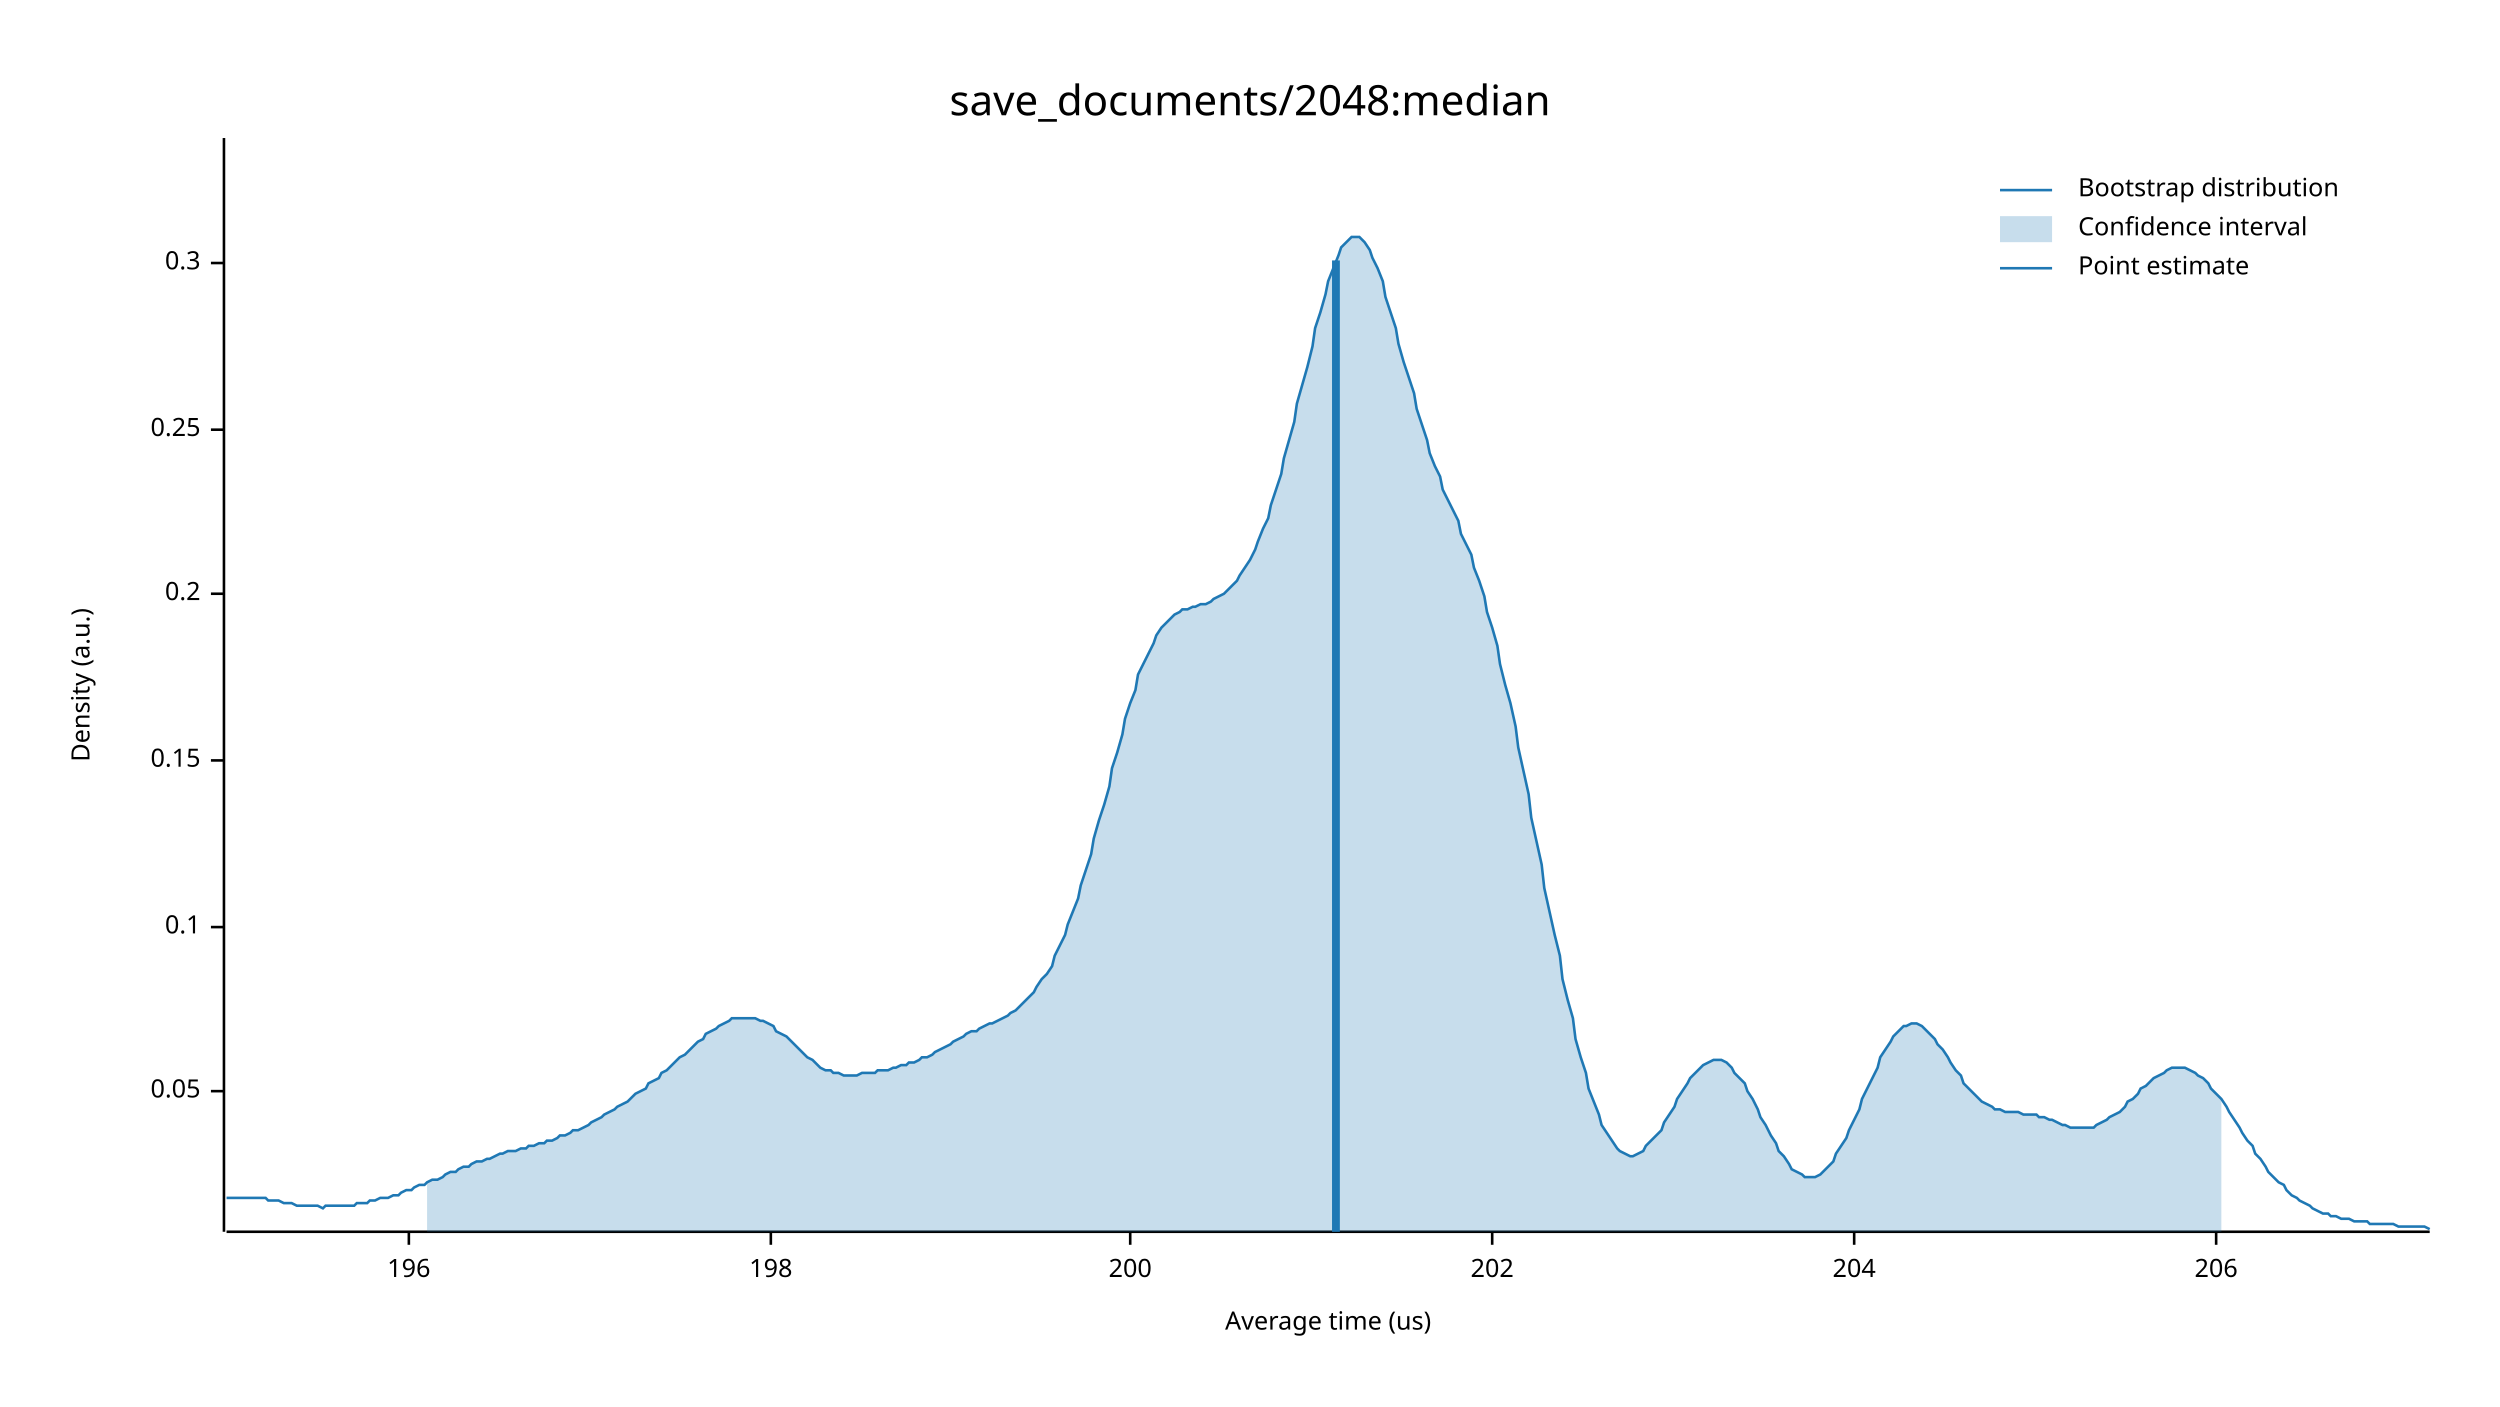
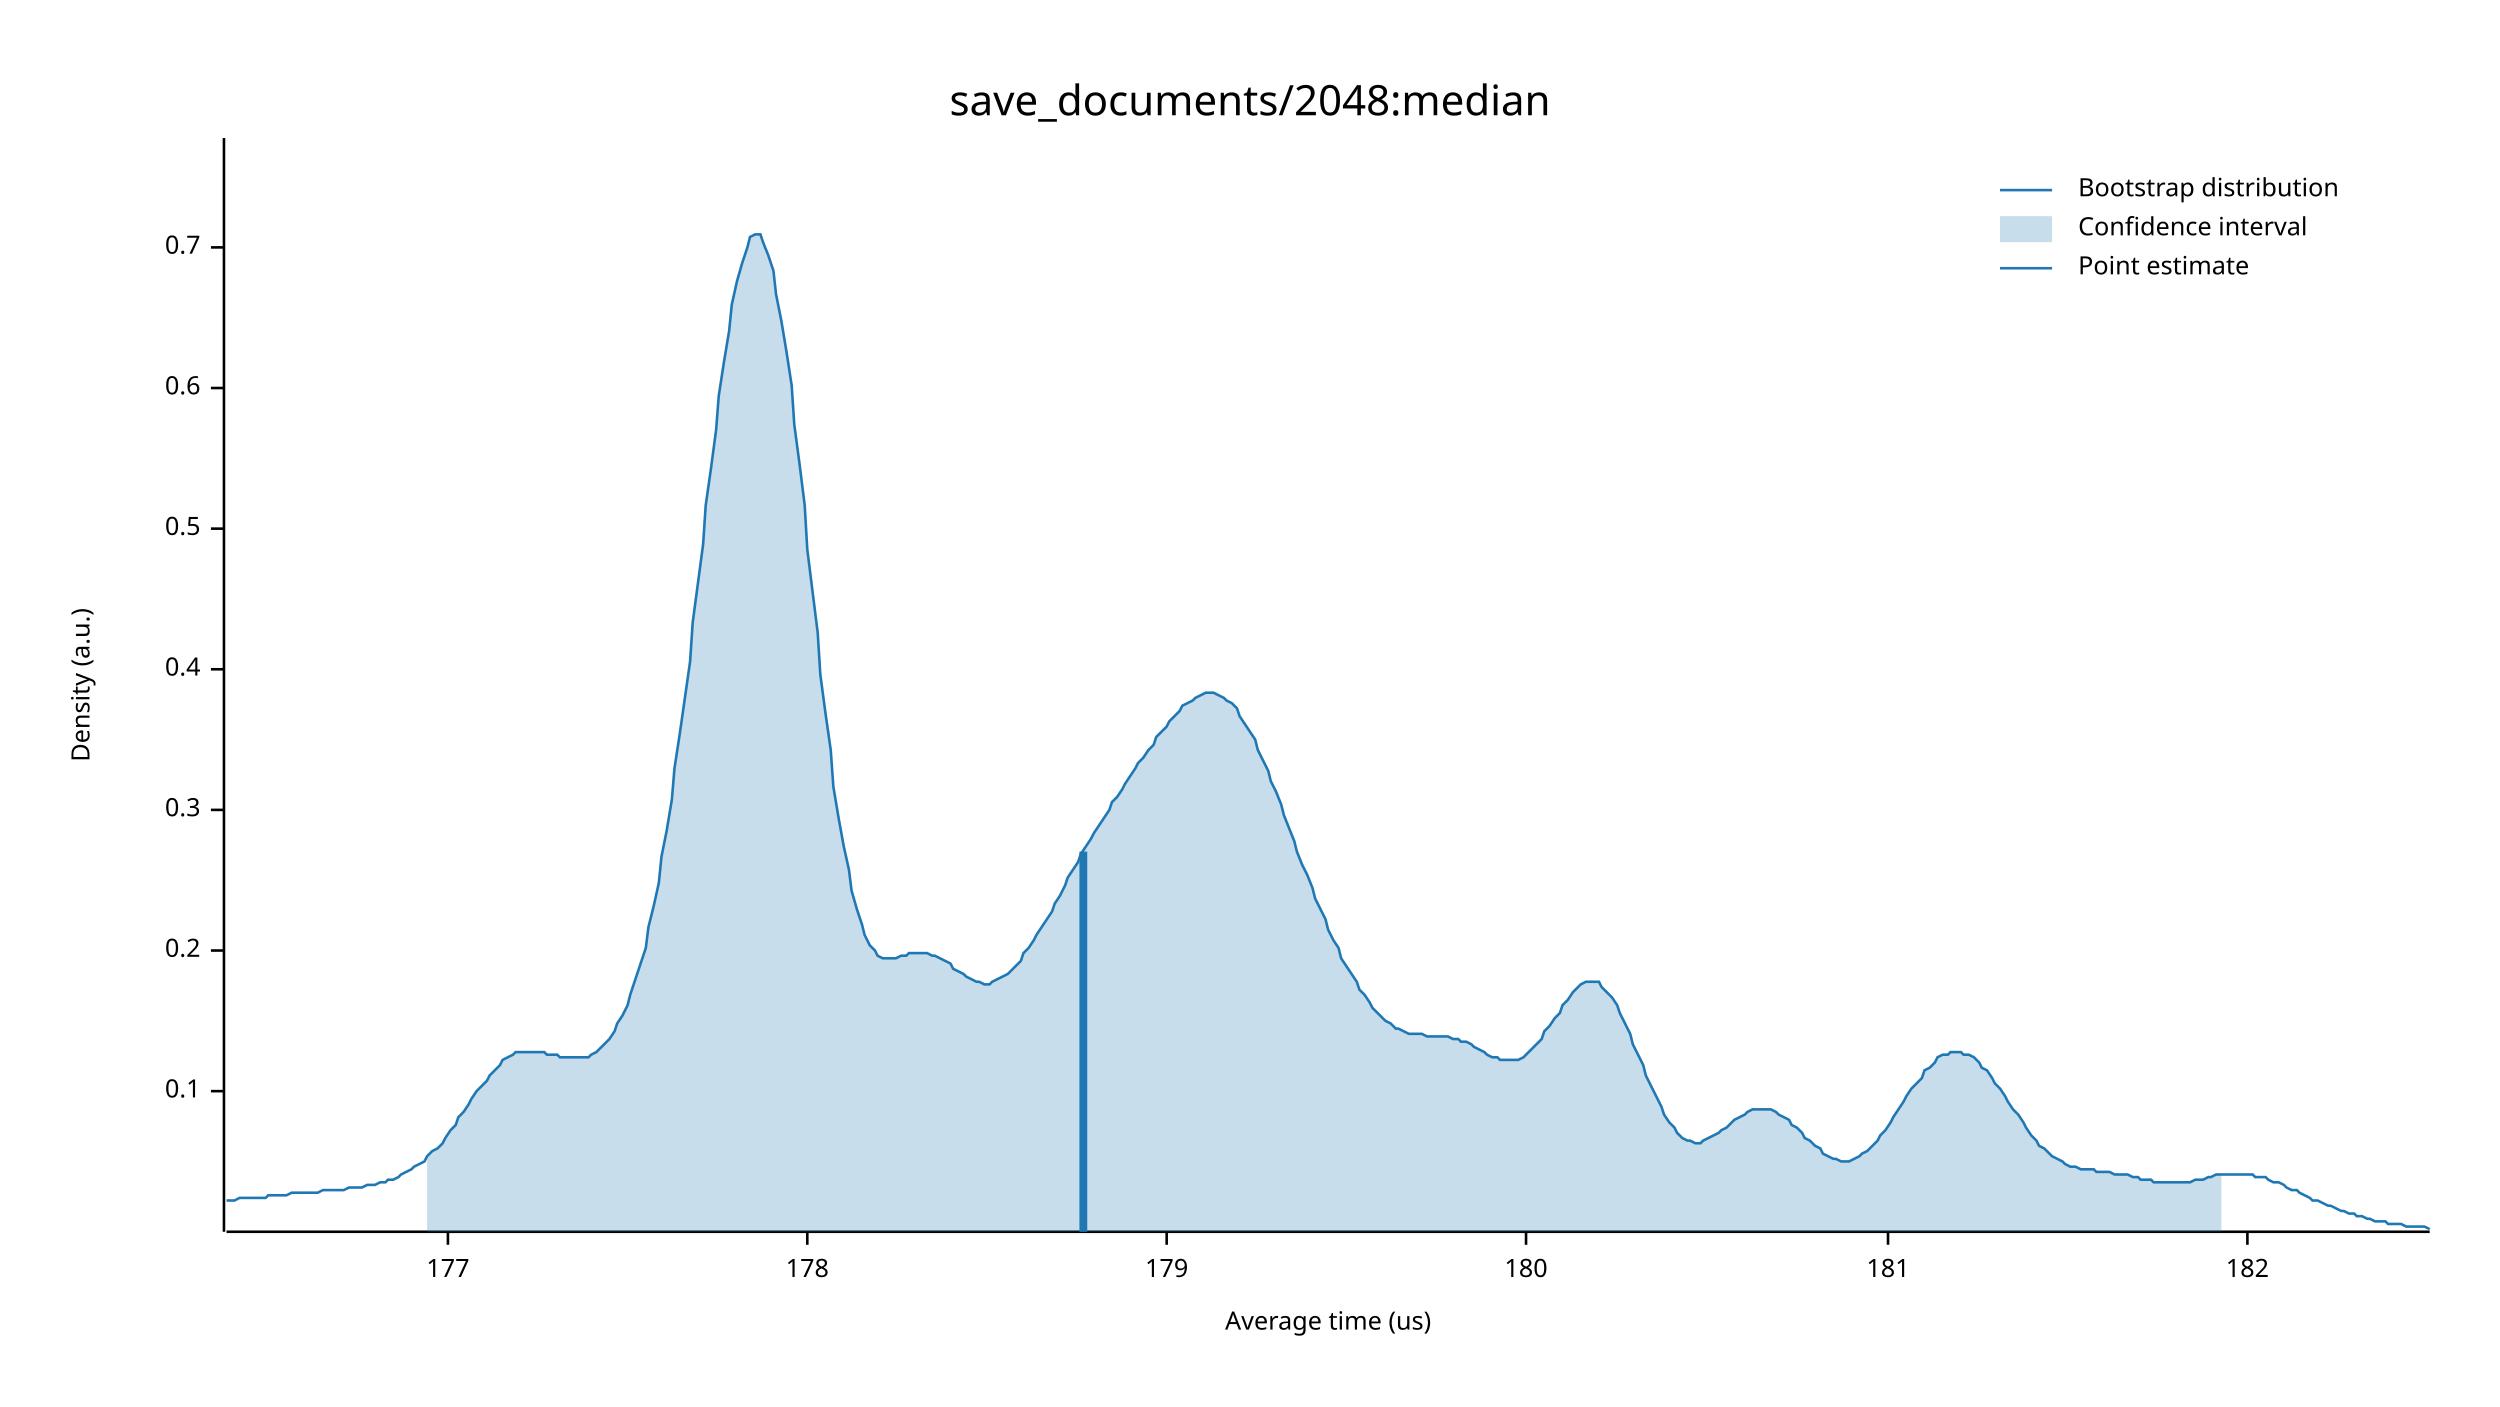
<svg xmlns="http://www.w3.org/2000/svg" width="960" height="540" viewBox="0 0 960 540">
  <text x="480" y="32" dy="0.76em" text-anchor="middle" font-family="sans-serif" font-size="16.129" opacity="1" fill="#000000">
save_documents/2048:median
</text>
  <text x="27" y="263" dy="0.76em" text-anchor="middle" font-family="sans-serif" font-size="9.677" opacity="1" fill="#000000" transform="rotate(270, 27, 263)">
Density (a.u.)
</text>
  <text x="510" y="513" dy="-0.5ex" text-anchor="middle" font-family="sans-serif" font-size="9.677" opacity="1" fill="#000000">
Average time (us)
</text>
  <polyline fill="none" opacity="1" stroke="#000000" stroke-width="1" points="86,53 86,473 " />
  <text x="77" y="419" dy="0.5ex" text-anchor="end" font-family="sans-serif" font-size="9.677" opacity="1" fill="#000000">
- 0.05
+ 0.1
</text>
  <polyline fill="none" opacity="1" stroke="#000000" stroke-width="1" points="81,419 86,419 " />
-   <text x="77" y="356" dy="0.5ex" text-anchor="end" font-family="sans-serif" font-size="9.677" opacity="1" fill="#000000">
- 0.1
- </text>
-   <polyline fill="none" opacity="1" stroke="#000000" stroke-width="1" points="81,356 86,356 " />
-   <text x="77" y="292" dy="0.5ex" text-anchor="end" font-family="sans-serif" font-size="9.677" opacity="1" fill="#000000">
- 0.15
- </text>
-   <polyline fill="none" opacity="1" stroke="#000000" stroke-width="1" points="81,292 86,292 " />
-   <text x="77" y="228" dy="0.5ex" text-anchor="end" font-family="sans-serif" font-size="9.677" opacity="1" fill="#000000">
+   <text x="77" y="365" dy="0.5ex" text-anchor="end" font-family="sans-serif" font-size="9.677" opacity="1" fill="#000000">
0.2
</text>
-   <polyline fill="none" opacity="1" stroke="#000000" stroke-width="1" points="81,228 86,228 " />
-   <text x="77" y="165" dy="0.5ex" text-anchor="end" font-family="sans-serif" font-size="9.677" opacity="1" fill="#000000">
- 0.25
- </text>
-   <polyline fill="none" opacity="1" stroke="#000000" stroke-width="1" points="81,165 86,165 " />
-   <text x="77" y="101" dy="0.5ex" text-anchor="end" font-family="sans-serif" font-size="9.677" opacity="1" fill="#000000">
+   <polyline fill="none" opacity="1" stroke="#000000" stroke-width="1" points="81,365 86,365 " />
+   <text x="77" y="311" dy="0.5ex" text-anchor="end" font-family="sans-serif" font-size="9.677" opacity="1" fill="#000000">
0.3
</text>
-   <polyline fill="none" opacity="1" stroke="#000000" stroke-width="1" points="81,101 86,101 " />
+   <polyline fill="none" opacity="1" stroke="#000000" stroke-width="1" points="81,311 86,311 " />
+   <text x="77" y="257" dy="0.5ex" text-anchor="end" font-family="sans-serif" font-size="9.677" opacity="1" fill="#000000">
+ 0.4
+ </text>
+   <polyline fill="none" opacity="1" stroke="#000000" stroke-width="1" points="81,257 86,257 " />
+   <text x="77" y="203" dy="0.5ex" text-anchor="end" font-family="sans-serif" font-size="9.677" opacity="1" fill="#000000">
+ 0.5
+ </text>
+   <polyline fill="none" opacity="1" stroke="#000000" stroke-width="1" points="81,203 86,203 " />
+   <text x="77" y="149" dy="0.5ex" text-anchor="end" font-family="sans-serif" font-size="9.677" opacity="1" fill="#000000">
+ 0.6
+ </text>
+   <polyline fill="none" opacity="1" stroke="#000000" stroke-width="1" points="81,149 86,149 " />
+   <text x="77" y="95" dy="0.5ex" text-anchor="end" font-family="sans-serif" font-size="9.677" opacity="1" fill="#000000">
+ 0.7
+ </text>
+   <polyline fill="none" opacity="1" stroke="#000000" stroke-width="1" points="81,95 86,95 " />
  <polyline fill="none" opacity="1" stroke="#000000" stroke-width="1" points="87,473 933,473 " />
-   <text x="157" y="483" dy="0.76em" text-anchor="middle" font-family="sans-serif" font-size="9.677" opacity="1" fill="#000000">
- 196
+   <text x="172" y="483" dy="0.76em" text-anchor="middle" font-family="sans-serif" font-size="9.677" opacity="1" fill="#000000">
+ 177
</text>
-   <polyline fill="none" opacity="1" stroke="#000000" stroke-width="1" points="157,473 157,478 " />
-   <text x="296" y="483" dy="0.76em" text-anchor="middle" font-family="sans-serif" font-size="9.677" opacity="1" fill="#000000">
- 198
+   <polyline fill="none" opacity="1" stroke="#000000" stroke-width="1" points="172,473 172,478 " />
+   <text x="310" y="483" dy="0.76em" text-anchor="middle" font-family="sans-serif" font-size="9.677" opacity="1" fill="#000000">
+ 178
</text>
-   <polyline fill="none" opacity="1" stroke="#000000" stroke-width="1" points="296,473 296,478 " />
-   <text x="434" y="483" dy="0.76em" text-anchor="middle" font-family="sans-serif" font-size="9.677" opacity="1" fill="#000000">
- 200
+   <polyline fill="none" opacity="1" stroke="#000000" stroke-width="1" points="310,473 310,478 " />
+   <text x="448" y="483" dy="0.76em" text-anchor="middle" font-family="sans-serif" font-size="9.677" opacity="1" fill="#000000">
+ 179
</text>
-   <polyline fill="none" opacity="1" stroke="#000000" stroke-width="1" points="434,473 434,478 " />
-   <text x="573" y="483" dy="0.76em" text-anchor="middle" font-family="sans-serif" font-size="9.677" opacity="1" fill="#000000">
- 202
+   <polyline fill="none" opacity="1" stroke="#000000" stroke-width="1" points="448,473 448,478 " />
+   <text x="586" y="483" dy="0.76em" text-anchor="middle" font-family="sans-serif" font-size="9.677" opacity="1" fill="#000000">
+ 180
</text>
-   <polyline fill="none" opacity="1" stroke="#000000" stroke-width="1" points="573,473 573,478 " />
-   <text x="712" y="483" dy="0.76em" text-anchor="middle" font-family="sans-serif" font-size="9.677" opacity="1" fill="#000000">
- 204
+   <polyline fill="none" opacity="1" stroke="#000000" stroke-width="1" points="586,473 586,478 " />
+   <text x="725" y="483" dy="0.76em" text-anchor="middle" font-family="sans-serif" font-size="9.677" opacity="1" fill="#000000">
+ 181
</text>
-   <polyline fill="none" opacity="1" stroke="#000000" stroke-width="1" points="712,473 712,478 " />
-   <text x="851" y="483" dy="0.76em" text-anchor="middle" font-family="sans-serif" font-size="9.677" opacity="1" fill="#000000">
- 206
+   <polyline fill="none" opacity="1" stroke="#000000" stroke-width="1" points="725,473 725,478 " />
+   <text x="863" y="483" dy="0.76em" text-anchor="middle" font-family="sans-serif" font-size="9.677" opacity="1" fill="#000000">
+ 182
</text>
-   <polyline fill="none" opacity="1" stroke="#000000" stroke-width="1" points="851,473 851,478 " />
-   <polyline fill="none" opacity="1" stroke="#1F78B4" stroke-width="1" points="87,460 88,460 90,460 92,460 93,460 95,460 97,460 98,460 100,460 102,460 103,461 105,461 107,461 109,462 110,462 112,462 114,463 115,463 117,463 119,463 120,463 122,463 124,464 125,463 127,463 129,463 131,463 132,463 134,463 136,463 137,462 139,462 141,462 142,461 144,461 146,460 148,460 149,460 151,459 153,459 154,458 156,457 158,457 159,456 161,455 163,455 164,454 166,453 168,453 170,452 171,451 173,450 175,450 176,449 178,448 180,448 181,447 183,446 185,446 187,445 188,445 190,444 192,443 193,443 195,442 197,442 198,442 200,441 202,441 203,440 205,440 207,439 209,439 210,438 212,438 214,437 215,436 217,436 219,435 220,434 222,434 224,433 226,432 227,431 229,430 231,429 232,428 234,427 236,426 237,425 239,424 241,423 242,422 244,420 246,419 248,418 249,416 251,415 253,414 254,412 256,411 258,409 259,408 261,406 263,405 265,403 266,402 268,400 270,399 271,397 273,396 275,395 276,394 278,393 280,392 281,391 283,391 285,391 287,391 288,391 290,391 292,392 293,392 295,393 297,394 298,396 300,397 302,398 304,400 305,401 307,403 309,405 310,406 312,407 314,409 315,410 317,411 319,411 320,412 322,412 324,413 326,413 327,413 329,413 331,412 332,412 334,412 336,412 337,411 339,411 341,411 343,410 344,410 346,409 348,409 349,408 351,408 353,407 354,406 356,406 358,405 359,404 361,403 363,402 365,401 366,400 368,399 370,398 371,397 373,396 375,396 376,395 378,394 380,393 381,393 383,392 385,391 387,390 388,389 390,388 392,386 393,385 395,383 397,381 398,379 400,376 402,374 404,371 405,367 407,363 409,359 410,355 412,350 414,345 415,340 417,334 419,328 420,322 422,315 424,309 426,302 427,295 429,289 431,282 432,276 434,270 436,265 437,259 439,255 441,251 443,247 444,244 446,241 448,239 449,238 451,236 453,235 454,234 456,234 458,233 459,233 461,232 463,232 465,231 466,230 468,229 470,228 471,227 473,225 475,223 476,221 478,218 480,215 482,211 483,208 485,203 487,199 488,194 490,188 492,182 493,176 495,169 497,162 498,155 500,148 502,141 504,133 505,126 507,120 509,113 510,108 512,103 514,98 515,95 517,93 519,91 521,91 522,91 524,93 526,96 527,99 529,103 531,108 532,114 534,120 536,126 537,132 539,139 541,145 543,151 544,157 546,163 548,169 549,174 551,179 553,183 554,188 556,192 558,196 560,200 561,205 563,209 565,213 566,218 568,223 570,229 571,235 573,241 575,248 576,255 578,263 580,270 582,279 583,287 585,296 587,305 588,314 590,323 592,332 593,341 595,350 597,359 599,367 600,376 602,384 604,391 605,399 607,406 609,412 610,418 612,423 614,428 615,432 617,435 619,438 621,441 622,442 624,443 626,444 627,444 629,443 631,442 632,440 634,438 636,436 638,434 639,431 641,428 643,425 644,422 646,419 648,416 649,414 651,412 653,410 654,409 656,408 658,407 660,407 661,407 663,408 665,410 666,412 668,414 670,416 671,419 673,422 675,426 676,429 678,432 680,436 682,439 683,442 685,444 687,447 688,449 690,450 692,451 693,452 695,452 697,452 699,451 700,450 702,448 704,446 705,443 707,440 709,437 710,434 712,430 714,426 715,422 717,418 719,414 721,410 722,406 724,403 726,400 727,398 729,396 731,394 732,394 734,393 736,393 738,394 739,395 741,397 743,399 744,401 746,403 748,406 749,408 751,411 753,413 754,416 756,418 758,420 760,422 761,423 763,424 765,425 766,426 768,426 770,427 771,427 773,427 775,427 777,428 778,428 780,428 782,428 783,429 785,429 787,430 788,430 790,431 792,432 793,432 795,433 797,433 799,433 800,433 802,433 804,433 805,432 807,431 809,430 810,429 812,428 814,427 816,425 817,423 819,422 821,420 822,418 824,417 826,415 827,414 829,413 831,412 832,411 834,410 836,410 838,410 839,410 841,411 843,412 844,413 846,414 848,416 849,418 851,420 853,422 855,425 856,427 858,430 860,433 861,435 863,438 865,440 866,443 868,445 870,448 871,450 873,452 875,454 877,455 878,457 880,459 882,460 883,461 885,462 887,463 888,464 890,465 892,466 894,466 895,467 897,467 899,468 900,468 902,468 904,469 905,469 907,469 909,469 910,470 912,470 914,470 916,470 917,470 919,470 921,471 922,471 924,471 926,471 927,471 929,471 931,471 933,472 " />
-   <polygon opacity="0.25" fill="#1F78B4" points="164,454 166,453 168,453 170,452 171,451 173,450 175,450 176,449 178,448 180,448 181,447 183,446 185,446 187,445 188,445 190,444 192,443 193,443 195,442 197,442 198,442 200,441 202,441 203,440 205,440 207,439 209,439 210,438 212,438 214,437 215,436 217,436 219,435 220,434 222,434 224,433 226,432 227,431 229,430 231,429 232,428 234,427 236,426 237,425 239,424 241,423 242,422 244,420 246,419 248,418 249,416 251,415 253,414 254,412 256,411 258,409 259,408 261,406 263,405 265,403 266,402 268,400 270,399 271,397 273,396 275,395 276,394 278,393 280,392 281,391 283,391 285,391 287,391 288,391 290,391 292,392 293,392 295,393 297,394 298,396 300,397 302,398 304,400 305,401 307,403 309,405 310,406 312,407 314,409 315,410 317,411 319,411 320,412 322,412 324,413 326,413 327,413 329,413 331,412 332,412 334,412 336,412 337,411 339,411 341,411 343,410 344,410 346,409 348,409 349,408 351,408 353,407 354,406 356,406 358,405 359,404 361,403 363,402 365,401 366,400 368,399 370,398 371,397 373,396 375,396 376,395 378,394 380,393 381,393 383,392 385,391 387,390 388,389 390,388 392,386 393,385 395,383 397,381 398,379 400,376 402,374 404,371 405,367 407,363 409,359 410,355 412,350 414,345 415,340 417,334 419,328 420,322 422,315 424,309 426,302 427,295 429,289 431,282 432,276 434,270 436,265 437,259 439,255 441,251 443,247 444,244 446,241 448,239 449,238 451,236 453,235 454,234 456,234 458,233 459,233 461,232 463,232 465,231 466,230 468,229 470,228 471,227 473,225 475,223 476,221 478,218 480,215 482,211 483,208 485,203 487,199 488,194 490,188 492,182 493,176 495,169 497,162 498,155 500,148 502,141 504,133 505,126 507,120 509,113 510,108 512,103 514,98 515,95 517,93 519,91 521,91 522,91 524,93 526,96 527,99 529,103 531,108 532,114 534,120 536,126 537,132 539,139 541,145 543,151 544,157 546,163 548,169 549,174 551,179 553,183 554,188 556,192 558,196 560,200 561,205 563,209 565,213 566,218 568,223 570,229 571,235 573,241 575,248 576,255 578,263 580,270 582,279 583,287 585,296 587,305 588,314 590,323 592,332 593,341 595,350 597,359 599,367 600,376 602,384 604,391 605,399 607,406 609,412 610,418 612,423 614,428 615,432 617,435 619,438 621,441 622,442 624,443 626,444 627,444 629,443 631,442 632,440 634,438 636,436 638,434 639,431 641,428 643,425 644,422 646,419 648,416 649,414 651,412 653,410 654,409 656,408 658,407 660,407 661,407 663,408 665,410 666,412 668,414 670,416 671,419 673,422 675,426 676,429 678,432 680,436 682,439 683,442 685,444 687,447 688,449 690,450 692,451 693,452 695,452 697,452 699,451 700,450 702,448 704,446 705,443 707,440 709,437 710,434 712,430 714,426 715,422 717,418 719,414 721,410 722,406 724,403 726,400 727,398 729,396 731,394 732,394 734,393 736,393 738,394 739,395 741,397 743,399 744,401 746,403 748,406 749,408 751,411 753,413 754,416 756,418 758,420 760,422 761,423 763,424 765,425 766,426 768,426 770,427 771,427 773,427 775,427 777,428 778,428 780,428 782,428 783,429 785,429 787,430 788,430 790,431 792,432 793,432 795,433 797,433 799,433 800,433 802,433 804,433 805,432 807,431 809,430 810,429 812,428 814,427 816,425 817,423 819,422 821,420 822,418 824,417 826,415 827,414 829,413 831,412 832,411 834,410 836,410 838,410 839,410 841,411 843,412 844,413 846,414 848,416 849,418 851,420 853,422 853,473 164,473 " />
-   <polyline fill="none" opacity="1" stroke="#1F78B4" stroke-width="3" points="513,473 513,100 " />
+   <polyline fill="none" opacity="1" stroke="#000000" stroke-width="1" points="863,473 863,478 " />
+   <polyline fill="none" opacity="1" stroke="#1F78B4" stroke-width="1" points="87,461 88,461 90,461 92,460 93,460 95,460 97,460 98,460 100,460 102,460 103,459 105,459 107,459 109,459 110,459 112,458 114,458 115,458 117,458 119,458 120,458 122,458 124,457 125,457 127,457 129,457 131,457 132,457 134,456 136,456 137,456 139,456 141,455 142,455 144,455 146,454 148,454 149,453 151,453 153,452 154,451 156,450 158,449 159,448 161,447 163,446 164,444 166,442 168,441 170,439 171,437 173,434 175,432 176,429 178,427 180,424 181,422 183,419 185,417 187,415 188,413 190,411 192,409 193,407 195,406 197,405 198,404 200,404 202,404 203,404 205,404 207,404 209,404 210,405 212,405 214,405 215,406 217,406 219,406 220,406 222,406 224,406 226,406 227,405 229,404 231,402 232,401 234,399 236,396 237,393 239,390 241,386 242,382 244,376 246,370 248,364 249,356 251,348 253,339 254,329 256,319 258,307 259,295 261,282 263,268 265,254 266,239 268,224 270,209 271,194 273,180 275,165 276,152 278,139 280,127 281,117 283,108 285,101 287,95 288,91 290,90 292,90 293,93 295,98 297,104 298,113 300,123 302,135 304,148 305,163 307,178 309,194 310,211 312,227 314,243 315,259 317,274 319,288 320,302 322,314 324,325 326,334 327,342 329,349 331,355 332,359 334,363 336,365 337,367 339,368 341,368 343,368 344,368 346,367 348,367 349,366 351,366 353,366 354,366 356,366 358,367 359,367 361,368 363,369 365,370 366,372 368,373 370,374 371,375 373,376 375,377 376,377 378,378 380,378 381,377 383,376 385,375 387,374 388,373 390,371 392,369 393,366 395,364 397,361 398,359 400,356 402,353 404,350 405,347 407,344 409,340 410,337 412,334 414,331 415,328 417,325 419,322 420,320 422,317 424,314 426,311 427,308 429,306 431,303 432,301 434,298 436,295 437,293 439,291 441,288 443,286 444,283 446,281 448,279 449,277 451,275 453,273 454,271 456,270 458,269 459,268 461,267 463,266 465,266 466,266 468,267 470,268 471,269 473,270 475,272 476,275 478,278 480,281 482,284 483,288 485,292 487,296 488,300 490,304 492,309 493,313 495,318 497,323 498,327 500,332 502,336 504,341 505,345 507,349 509,353 510,357 512,361 514,364 515,368 517,371 519,374 521,377 522,380 524,382 526,385 527,387 529,389 531,391 532,392 534,393 536,395 537,395 539,396 541,397 543,397 544,397 546,397 548,398 549,398 551,398 553,398 554,398 556,398 558,399 560,399 561,400 563,400 565,401 566,402 568,403 570,404 571,405 573,406 575,406 576,407 578,407 580,407 582,407 583,407 585,406 587,404 588,403 590,401 592,399 593,396 595,394 597,391 599,389 600,386 602,384 604,381 605,380 607,378 609,377 610,377 612,377 614,377 615,379 617,381 619,383 621,386 622,389 624,393 626,397 627,401 629,405 631,409 632,413 634,417 636,421 638,425 639,428 641,431 643,433 644,435 646,437 648,438 649,438 651,439 653,439 654,438 656,437 658,436 660,435 661,434 663,433 665,431 666,430 668,429 670,428 671,427 673,426 675,426 676,426 678,426 680,426 682,427 683,428 685,429 687,430 688,432 690,433 692,435 693,437 695,438 697,440 699,441 700,443 702,444 704,445 705,445 707,446 709,446 710,446 712,445 714,444 715,443 717,442 719,440 721,438 722,436 724,434 726,431 727,429 729,426 731,423 732,421 734,418 736,416 738,414 739,411 741,410 743,408 744,406 746,405 748,405 749,404 751,404 753,404 754,405 756,405 758,406 760,408 761,410 763,411 765,414 766,416 768,418 770,421 771,423 773,426 775,428 777,431 778,433 780,436 782,438 783,440 785,441 787,443 788,444 790,445 792,446 793,447 795,448 797,448 799,449 800,449 802,449 804,449 805,450 807,450 809,450 810,450 812,451 814,451 816,451 817,451 819,452 821,452 822,453 824,453 826,453 827,454 829,454 831,454 832,454 834,454 836,454 838,454 839,454 841,454 843,453 844,453 846,453 848,452 849,452 851,451 853,451 855,451 856,451 858,451 860,451 861,451 863,451 865,451 866,452 868,452 870,452 871,453 873,454 875,454 877,455 878,456 880,457 882,457 883,458 885,459 887,460 888,461 890,461 892,462 894,463 895,463 897,464 899,465 900,465 902,466 904,466 905,467 907,467 909,468 910,468 912,469 914,469 916,469 917,470 919,470 921,470 922,470 924,471 926,471 927,471 929,471 931,471 933,472 " />
+   <polygon opacity="0.25" fill="#1F78B4" points="164,444 166,442 168,441 170,439 171,437 173,434 175,432 176,429 178,427 180,424 181,422 183,419 185,417 187,415 188,413 190,411 192,409 193,407 195,406 197,405 198,404 200,404 202,404 203,404 205,404 207,404 209,404 210,405 212,405 214,405 215,406 217,406 219,406 220,406 222,406 224,406 226,406 227,405 229,404 231,402 232,401 234,399 236,396 237,393 239,390 241,386 242,382 244,376 246,370 248,364 249,356 251,348 253,339 254,329 256,319 258,307 259,295 261,282 263,268 265,254 266,239 268,224 270,209 271,194 273,180 275,165 276,152 278,139 280,127 281,117 283,108 285,101 287,95 288,91 290,90 292,90 293,93 295,98 297,104 298,113 300,123 302,135 304,148 305,163 307,178 309,194 310,211 312,227 314,243 315,259 317,274 319,288 320,302 322,314 324,325 326,334 327,342 329,349 331,355 332,359 334,363 336,365 337,367 339,368 341,368 343,368 344,368 346,367 348,367 349,366 351,366 353,366 354,366 356,366 358,367 359,367 361,368 363,369 365,370 366,372 368,373 370,374 371,375 373,376 375,377 376,377 378,378 380,378 381,377 383,376 385,375 387,374 388,373 390,371 392,369 393,366 395,364 397,361 398,359 400,356 402,353 404,350 405,347 407,344 409,340 410,337 412,334 414,331 415,328 417,325 419,322 420,320 422,317 424,314 426,311 427,308 429,306 431,303 432,301 434,298 436,295 437,293 439,291 441,288 443,286 444,283 446,281 448,279 449,277 451,275 453,273 454,271 456,270 458,269 459,268 461,267 463,266 465,266 466,266 468,267 470,268 471,269 473,270 475,272 476,275 478,278 480,281 482,284 483,288 485,292 487,296 488,300 490,304 492,309 493,313 495,318 497,323 498,327 500,332 502,336 504,341 505,345 507,349 509,353 510,357 512,361 514,364 515,368 517,371 519,374 521,377 522,380 524,382 526,385 527,387 529,389 531,391 532,392 534,393 536,395 537,395 539,396 541,397 543,397 544,397 546,397 548,398 549,398 551,398 553,398 554,398 556,398 558,399 560,399 561,400 563,400 565,401 566,402 568,403 570,404 571,405 573,406 575,406 576,407 578,407 580,407 582,407 583,407 585,406 587,404 588,403 590,401 592,399 593,396 595,394 597,391 599,389 600,386 602,384 604,381 605,380 607,378 609,377 610,377 612,377 614,377 615,379 617,381 619,383 621,386 622,389 624,393 626,397 627,401 629,405 631,409 632,413 634,417 636,421 638,425 639,428 641,431 643,433 644,435 646,437 648,438 649,438 651,439 653,439 654,438 656,437 658,436 660,435 661,434 663,433 665,431 666,430 668,429 670,428 671,427 673,426 675,426 676,426 678,426 680,426 682,427 683,428 685,429 687,430 688,432 690,433 692,435 693,437 695,438 697,440 699,441 700,443 702,444 704,445 705,445 707,446 709,446 710,446 712,445 714,444 715,443 717,442 719,440 721,438 722,436 724,434 726,431 727,429 729,426 731,423 732,421 734,418 736,416 738,414 739,411 741,410 743,408 744,406 746,405 748,405 749,404 751,404 753,404 754,405 756,405 758,406 760,408 761,410 763,411 765,414 766,416 768,418 770,421 771,423 773,426 775,428 777,431 778,433 780,436 782,438 783,440 785,441 787,443 788,444 790,445 792,446 793,447 795,448 797,448 799,449 800,449 802,449 804,449 805,450 807,450 809,450 810,450 812,451 814,451 816,451 817,451 819,452 821,452 822,453 824,453 826,453 827,454 829,454 831,454 832,454 834,454 836,454 838,454 839,454 841,454 843,453 844,453 846,453 848,452 849,452 851,451 853,451 853,473 164,473 " />
+   <polyline fill="none" opacity="1" stroke="#1F78B4" stroke-width="3" points="416,473 416,327 " />
  <text x="798" y="68" dy="0.76em" text-anchor="start" font-family="sans-serif" font-size="9.677" opacity="1" fill="#000000">
Bootstrap distribution
</text>
  <text x="798" y="83" dy="0.76em" text-anchor="start" font-family="sans-serif" font-size="9.677" opacity="1" fill="#000000">
Confidence interval
</text>
  <text x="798" y="98" dy="0.76em" text-anchor="start" font-family="sans-serif" font-size="9.677" opacity="1" fill="#000000">
Point estimate
</text>
  <polyline fill="none" opacity="1" stroke="#1F78B4" stroke-width="1" points="768,73 788,73 " />
  <rect x="768" y="83" width="20" height="10" opacity="0.25" fill="#1F78B4" stroke="none" />
  <polyline fill="none" opacity="1" stroke="#1F78B4" stroke-width="1" points="768,103 788,103 " />
</svg>
